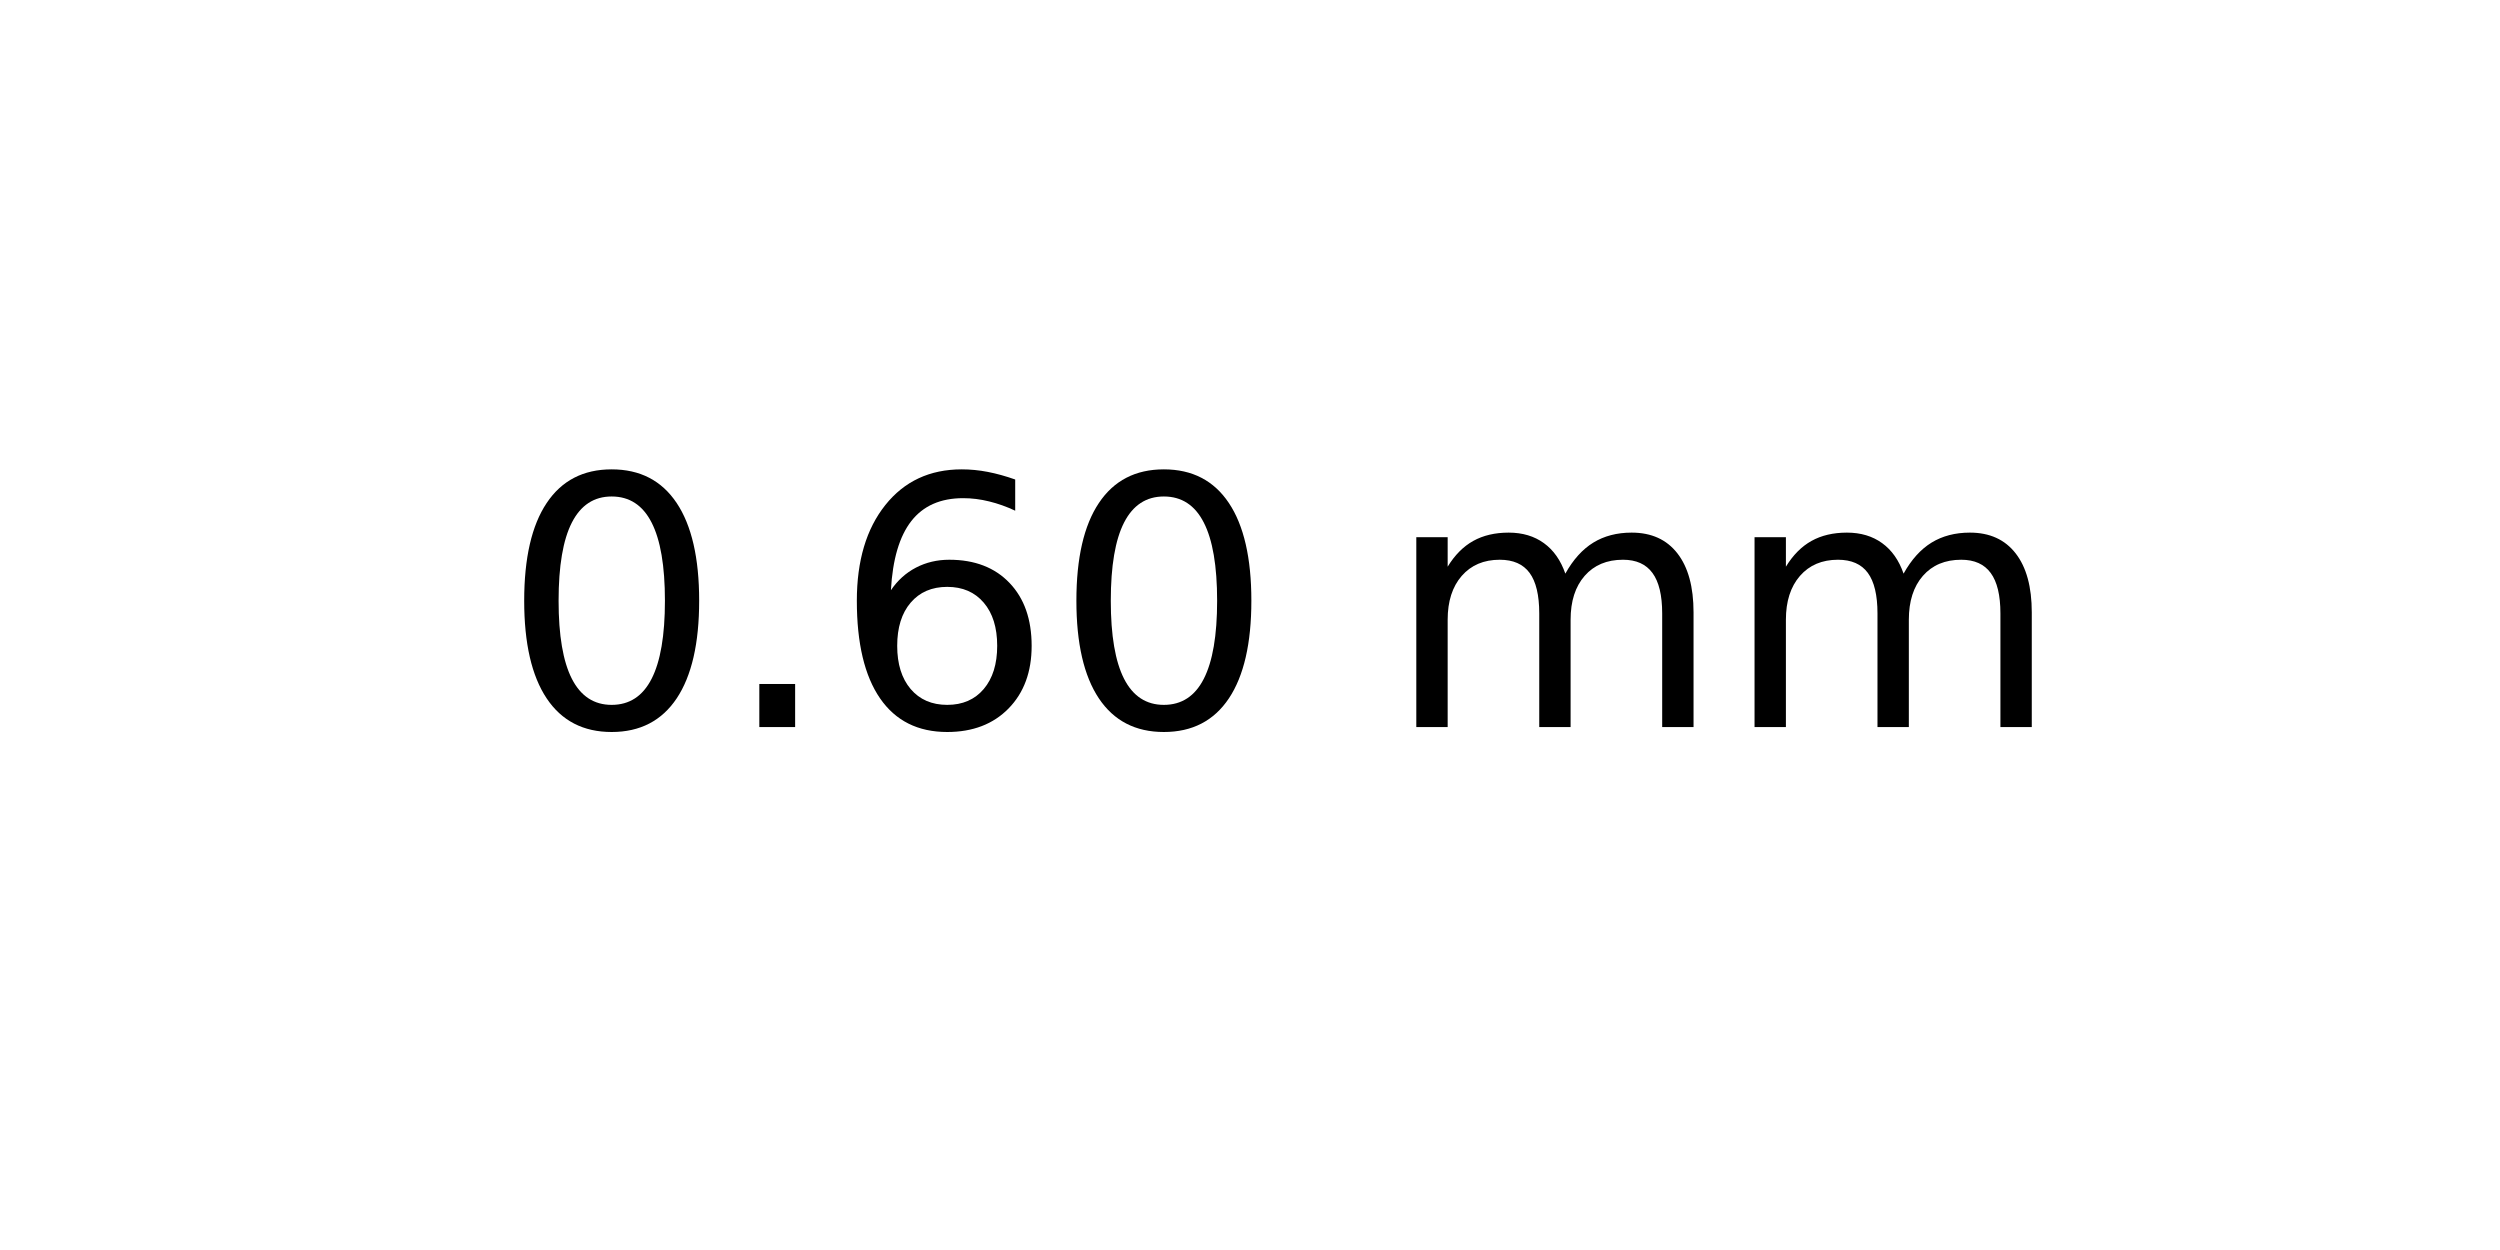
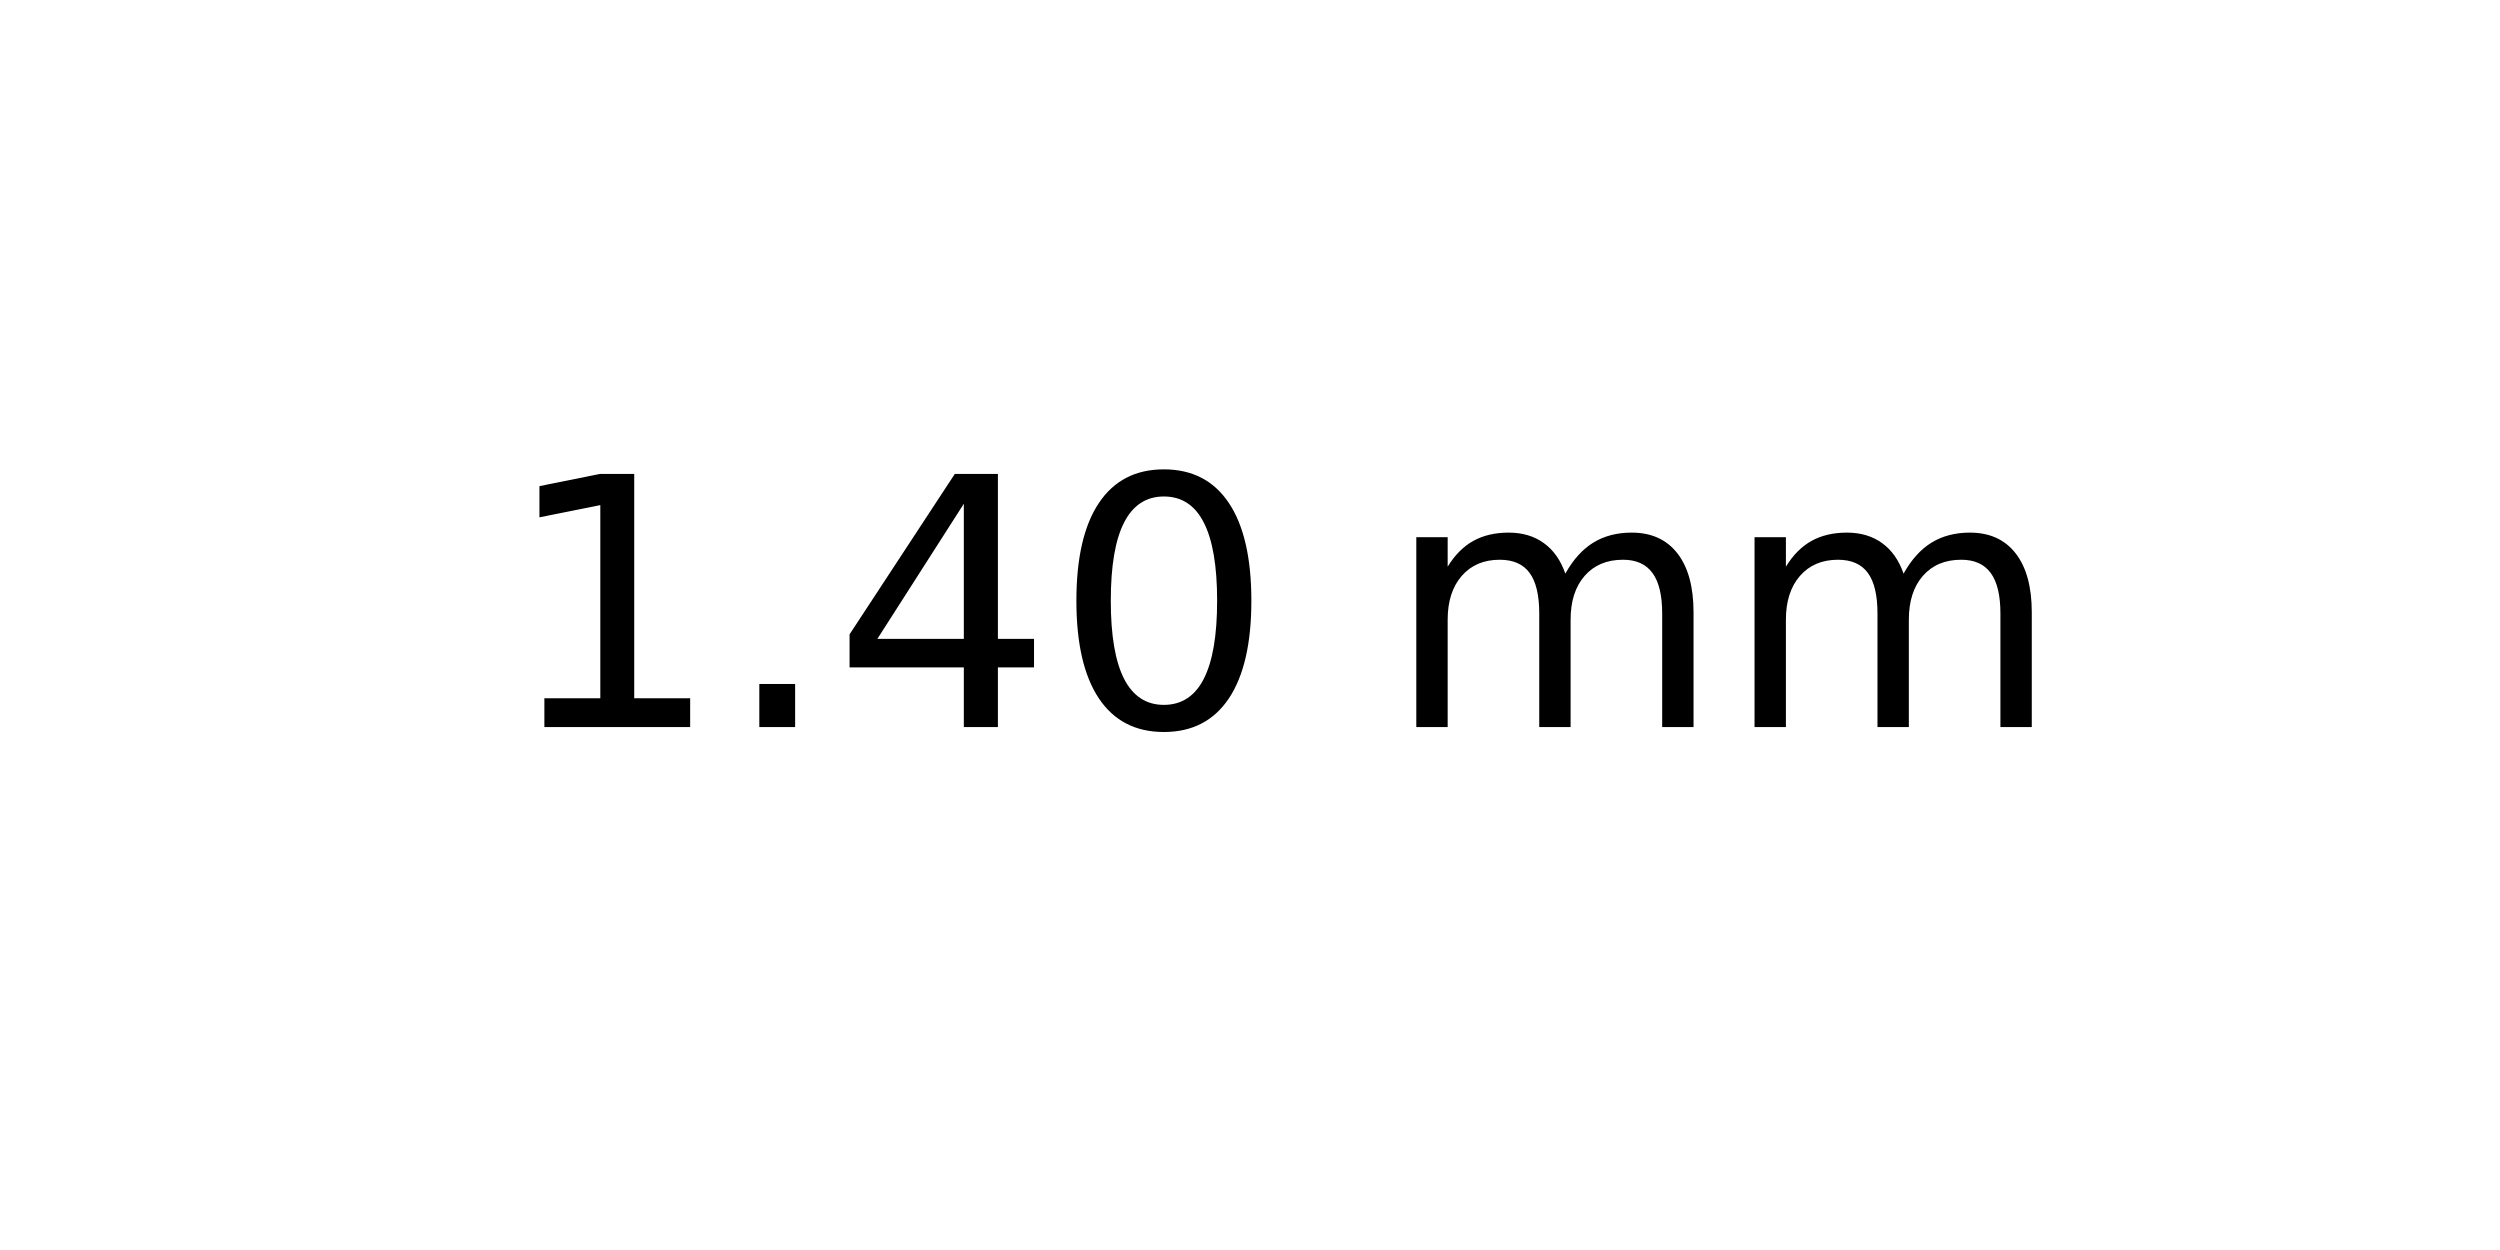
<svg xmlns="http://www.w3.org/2000/svg" xmlns:xlink="http://www.w3.org/1999/xlink" width="72pt" height="36pt" viewBox="0 0 72 36" version="1.1">
  <defs>
    <style type="text/css">*{stroke-linejoin: round; stroke-linecap: butt}</style>
  </defs>
  <g id="figure_1">
    <g id="axes_1">
      <g id="text_1">
        <g transform="translate(14.4375 20.93937) scale(0.1 -0.1)">
          <defs>
+             <path id="DejaVuSans-31" d="M 794 531  L 1825 531  L 1825 4091  L 703 3866  L 703 4441  L 1819 4666  L 2450 4666  L 2450 531  L 3481 531  L 3481 0  L 794 0  L 794 531  z " transform="scale(0.015625)" />
+             <path id="DejaVuSans-2e" d="M 684 794  L 1344 794  L 1344 0  L 684 0  L 684 794  z " transform="scale(0.015625)" />
+             <path id="DejaVuSans-34" d="M 2419 4116  L 825 1625  L 2419 1625  L 2419 4116  z M 2253 4666  L 3047 4666  L 3047 1625  L 3713 1625  L 3713 1100  L 3047 1100  L 3047 0  L 2419 0  L 2419 1100  L 313 1100  L 313 1709  L 2253 4666  z " transform="scale(0.015625)" />
            <path id="DejaVuSans-30" d="M 2034 4250  Q 1547 4250 1301 3770  Q 1056 3291 1056 2328  Q 1056 1369 1301 889  Q 1547 409 2034 409  Q 2525 409 2770 889  Q 3016 1369 3016 2328  Q 3016 3291 2770 3770  Q 2525 4250 2034 4250  z M 2034 4750  Q 2819 4750 3233 4129  Q 3647 3509 3647 2328  Q 3647 1150 3233 529  Q 2819 -91 2034 -91  Q 1250 -91 836 529  Q 422 1150 422 2328  Q 422 3509 836 4129  Q 1250 4750 2034 4750  z " transform="scale(0.015625)" />
-             <path id="DejaVuSans-2e" d="M 684 794  L 1344 794  L 1344 0  L 684 0  L 684 794  z " transform="scale(0.015625)" />
-             <path id="DejaVuSans-36" d="M 2113 2584  Q 1688 2584 1439 2293  Q 1191 2003 1191 1497  Q 1191 994 1439 701  Q 1688 409 2113 409  Q 2538 409 2786 701  Q 3034 994 3034 1497  Q 3034 2003 2786 2293  Q 2538 2584 2113 2584  z M 3366 4563  L 3366 3988  Q 3128 4100 2886 4159  Q 2644 4219 2406 4219  Q 1781 4219 1451 3797  Q 1122 3375 1075 2522  Q 1259 2794 1537 2939  Q 1816 3084 2150 3084  Q 2853 3084 3261 2657  Q 3669 2231 3669 1497  Q 3669 778 3244 343  Q 2819 -91 2113 -91  Q 1303 -91 875 529  Q 447 1150 447 2328  Q 447 3434 972 4092  Q 1497 4750 2381 4750  Q 2619 4750 2861 4703  Q 3103 4656 3366 4563  z " transform="scale(0.015625)" />
            <path id="DejaVuSans-20" transform="scale(0.015625)" />
            <path id="DejaVuSans-6d" d="M 3328 2828  Q 3544 3216 3844 3400  Q 4144 3584 4550 3584  Q 5097 3584 5394 3201  Q 5691 2819 5691 2113  L 5691 0  L 5113 0  L 5113 2094  Q 5113 2597 4934 2840  Q 4756 3084 4391 3084  Q 3944 3084 3684 2787  Q 3425 2491 3425 1978  L 3425 0  L 2847 0  L 2847 2094  Q 2847 2600 2669 2842  Q 2491 3084 2119 3084  Q 1678 3084 1418 2786  Q 1159 2488 1159 1978  L 1159 0  L 581 0  L 581 3500  L 1159 3500  L 1159 2956  Q 1356 3278 1631 3431  Q 1906 3584 2284 3584  Q 2666 3584 2933 3390  Q 3200 3197 3328 2828  z " transform="scale(0.015625)" />
          </defs>
-           <use xlink:href="#DejaVuSans-30" />
+           <use xlink:href="#DejaVuSans-31" />
          <use xlink:href="#DejaVuSans-2e" x="63.623" />
-           <use xlink:href="#DejaVuSans-36" x="95.41" />
+           <use xlink:href="#DejaVuSans-34" x="95.41" />
          <use xlink:href="#DejaVuSans-30" x="159.033" />
          <use xlink:href="#DejaVuSans-20" x="222.656" />
          <use xlink:href="#DejaVuSans-6d" x="254.443" />
          <use xlink:href="#DejaVuSans-6d" x="351.855" />
        </g>
      </g>
    </g>
  </g>
</svg>
